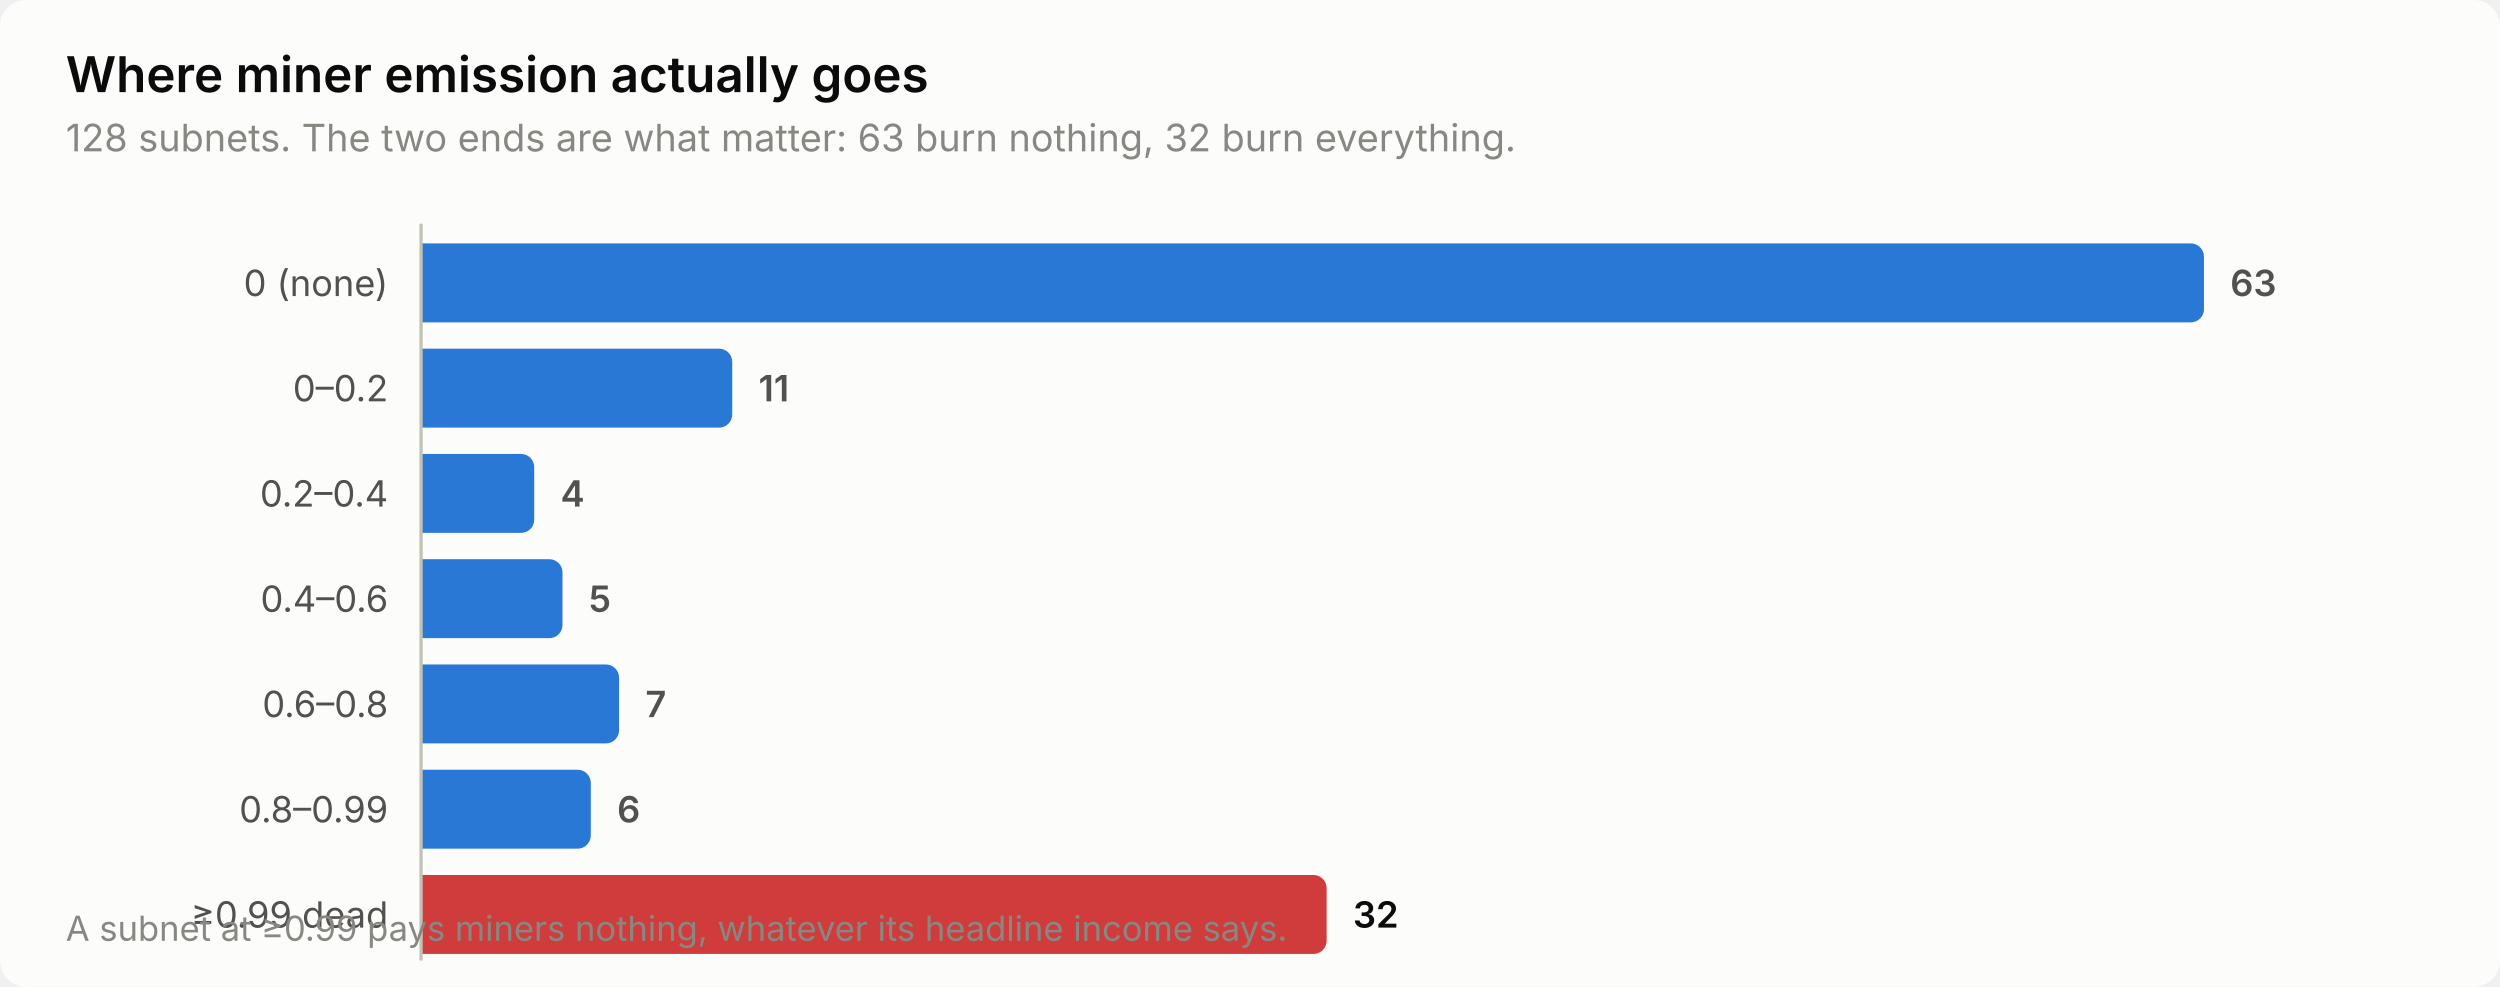
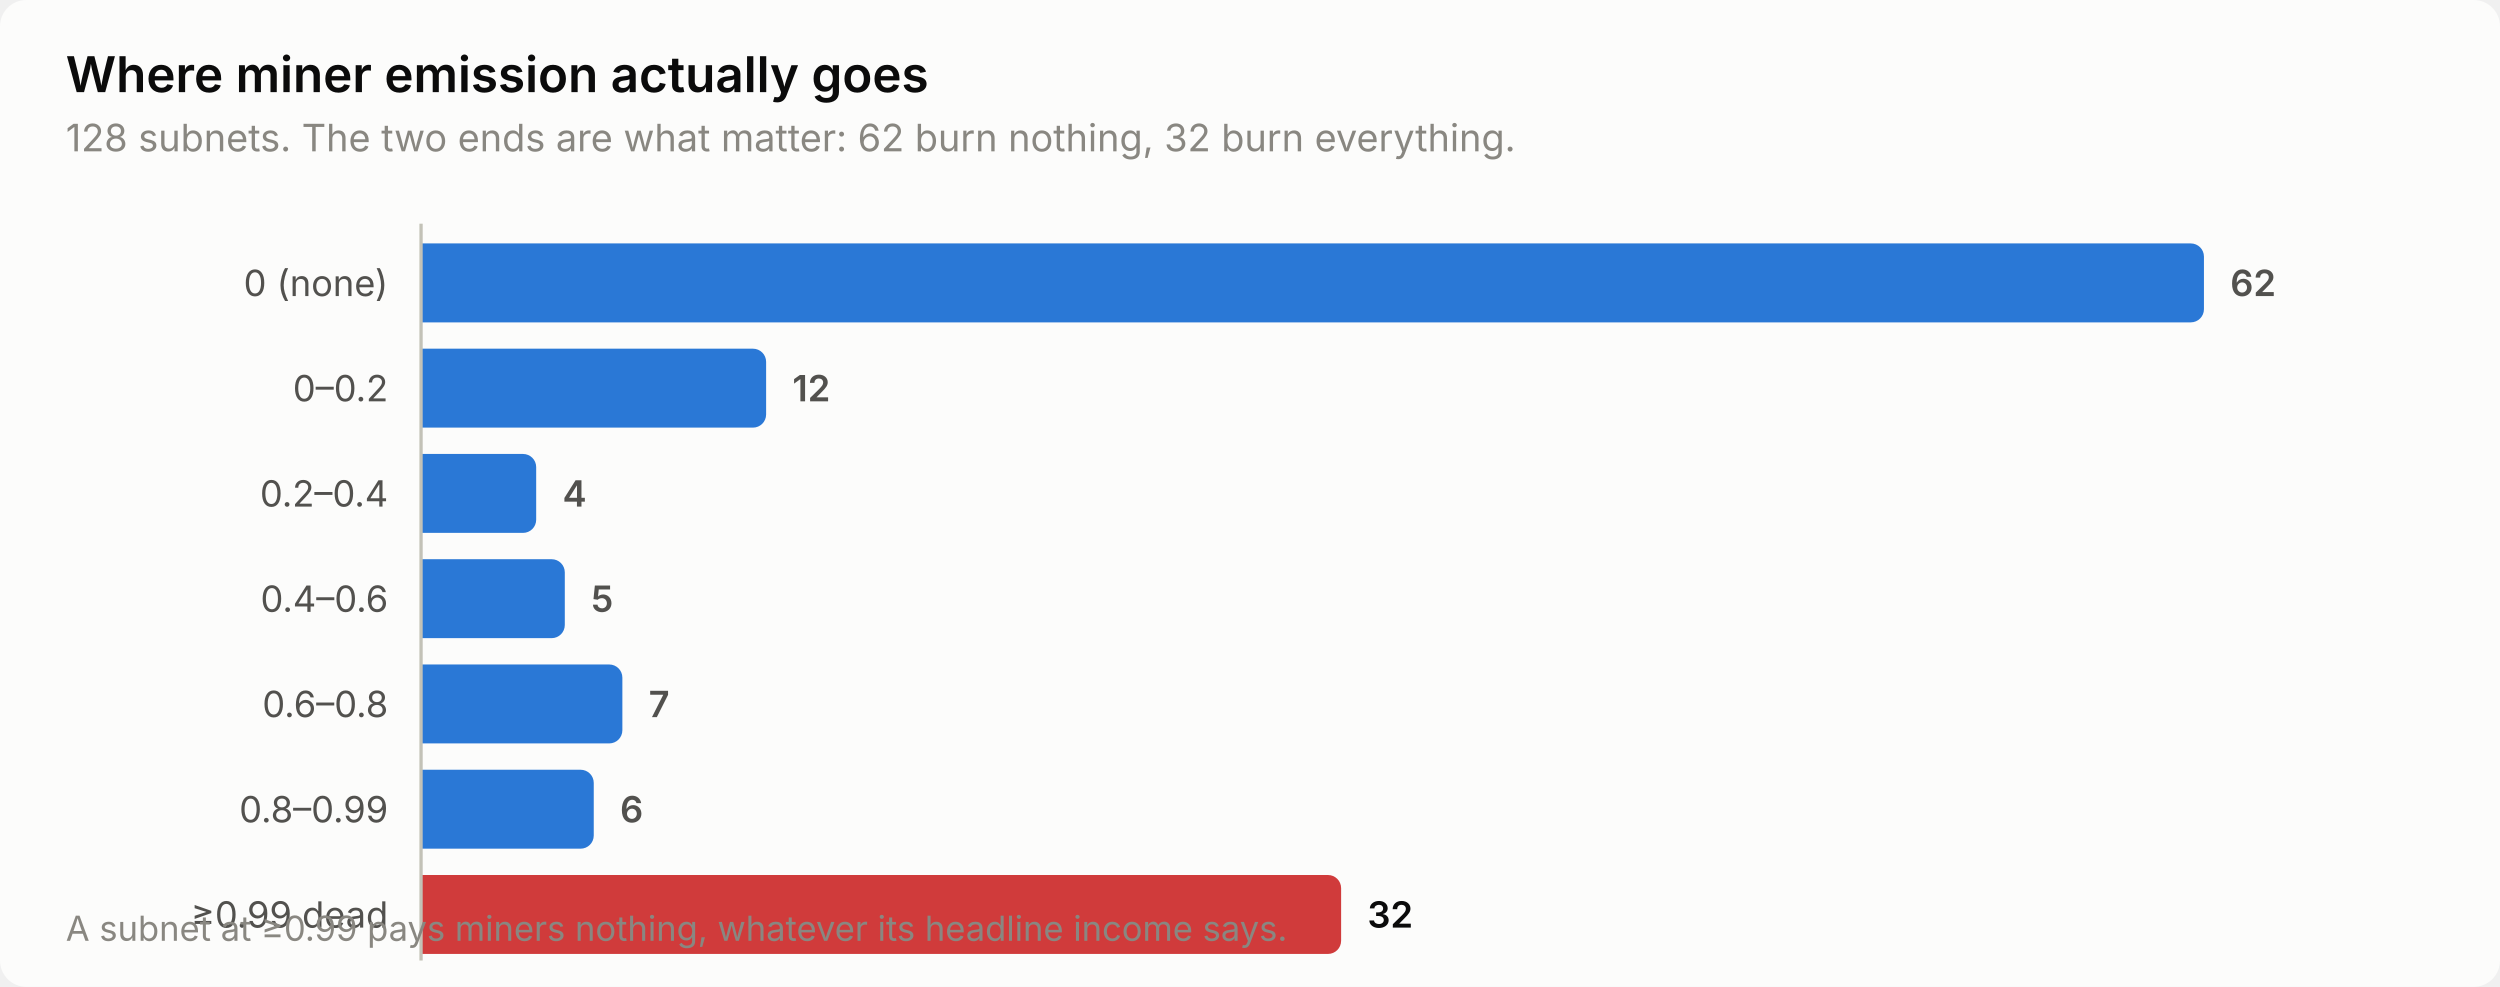
<svg xmlns="http://www.w3.org/2000/svg" width="760" height="300" viewBox="0 0 760 300" role="img" aria-label="Where miner emission actually goes">
  <style>
    text { font-family: system-ui, -apple-system, 'Segoe UI', sans-serif; }
    .t-title { font-size: 15px; font-weight: 600; }
    .t-sub { font-size: 11.5px; }
    .t-lab { font-size: 11px; }
    .t-val { font-size: 11px; font-weight: 600; font-variant-numeric: tabular-nums; }
    .t-tick { font-size: 10.5px; font-variant-numeric: tabular-nums; }

    .surface { fill: #fcfcfb; }
    .ink { fill: #0b0b0b; }
    .ink2 { fill: #52514e; }
    .muted { fill: #898781; }
    .grid { stroke: #e1e0d9; }
    .axis { stroke: #c3c2b7; }
    .accent { fill: #2a78d6; }
    .critical { fill: #d03b3b; }
    .deemph { fill: #d8d7d0; }

    @media (prefers-color-scheme: dark) {
      .surface { fill: #1a1a19; }
      .ink { fill: #ffffff; }
      .ink2 { fill: #c3c2b7; }
      .muted { fill: #898781; }
      .grid { stroke: #2c2c2a; }
      .axis { stroke: #383835; }
      .accent { fill: #3987e5; }
      .deemph { fill: #3a3a37; }
    }
</style>
  <rect class="surface" width="760" height="300" rx="8" />
  <text class="ink t-title" x="20" y="28">Where miner emission actually goes</text>
-   <text class="muted t-sub" x="20" y="46">128 subnets. The two ends are what matter: 63 burn nothing, 32 burn everything.</text>
+   <text class="muted t-sub" x="20" y="46">128 subnets. The two ends are what matter: 62 burn nothing, 32 burn everything.</text>
  <text class="ink2 t-lab" x="118" y="90" text-anchor="end">0 (none)</text>
  <path class="accent" d="M128.0,74.0 H666.0 a4.0,4.0 0 0 1 4.0,4.0 V94.0 a4.0,4.0 0 0 1 -4.0,4.0 H128.0 Z" />
-   <text class="ink2 t-val" x="678.0" y="90">63</text>
+   <text class="ink2 t-val" x="678.0" y="90">62</text>
  <text class="ink2 t-lab" x="118" y="122" text-anchor="end">0–0.2</text>
-   <path class="accent" d="M128.0,106.0 H218.6 a4.0,4.0 0 0 1 4.0,4.0 V126.0 a4.0,4.0 0 0 1 -4.0,4.0 H128.0 Z" />
-   <text class="ink2 t-val" x="230.6" y="122">11</text>
+   <path class="accent" d="M128.0,106.0 H228.9 a4.0,4.0 0 0 1 4.0,4.0 V126.0 a4.0,4.0 0 0 1 -4.0,4.0 H128.0 Z" />
+   <text class="ink2 t-val" x="240.9" y="122">12</text>
  <text class="ink2 t-lab" x="118" y="154" text-anchor="end">0.2–0.4</text>
-   <path class="accent" d="M128.0,138.0 H158.4 a4.0,4.0 0 0 1 4.0,4.0 V158.0 a4.0,4.0 0 0 1 -4.0,4.0 H128.0 Z" />
-   <text class="ink2 t-val" x="170.4" y="154">4</text>
+   <path class="accent" d="M128.0,138.0 H159.0 a4.0,4.0 0 0 1 4.0,4.0 V158.0 a4.0,4.0 0 0 1 -4.0,4.0 H128.0 Z" />
+   <text class="ink2 t-val" x="171.0" y="154">4</text>
  <text class="ink2 t-lab" x="118" y="186" text-anchor="end">0.4–0.6</text>
-   <path class="accent" d="M128.0,170.0 H167.0 a4.0,4.0 0 0 1 4.0,4.0 V190.0 a4.0,4.0 0 0 1 -4.0,4.0 H128.0 Z" />
-   <text class="ink2 t-val" x="179.0" y="186">5</text>
+   <path class="accent" d="M128.0,170.0 H167.7 a4.0,4.0 0 0 1 4.0,4.0 V190.0 a4.0,4.0 0 0 1 -4.0,4.0 H128.0 Z" />
+   <text class="ink2 t-val" x="179.7" y="186">5</text>
  <text class="ink2 t-lab" x="118" y="218" text-anchor="end">0.6–0.8</text>
-   <path class="accent" d="M128.0,202.0 H184.2 a4.0,4.0 0 0 1 4.0,4.0 V222.0 a4.0,4.0 0 0 1 -4.0,4.0 H128.0 Z" />
-   <text class="ink2 t-val" x="196.2" y="218">7</text>
+   <path class="accent" d="M128.0,202.0 H185.2 a4.0,4.0 0 0 1 4.0,4.0 V222.0 a4.0,4.0 0 0 1 -4.0,4.0 H128.0 Z" />
+   <text class="ink2 t-val" x="197.2" y="218">7</text>
  <text class="ink2 t-lab" x="118" y="250" text-anchor="end">0.8–0.99</text>
-   <path class="accent" d="M128.0,234.0 H175.6 a4.0,4.0 0 0 1 4.0,4.0 V254.0 a4.0,4.0 0 0 1 -4.0,4.0 H128.0 Z" />
-   <text class="ink2 t-val" x="187.6" y="250">6</text>
+   <path class="accent" d="M128.0,234.0 H176.5 a4.0,4.0 0 0 1 4.0,4.0 V254.0 a4.0,4.0 0 0 1 -4.0,4.0 H128.0 Z" />
+   <text class="ink2 t-val" x="188.5" y="250">6</text>
  <text class="ink2 t-lab" x="118" y="282" text-anchor="end">≥0.99 dead</text>
-   <path class="critical" d="M128.0,266.0 H399.3 a4.0,4.0 0 0 1 4.0,4.0 V286.0 a4.0,4.0 0 0 1 -4.0,4.0 H128.0 Z" />
-   <text class="ink t-val" x="411.3" y="282">32</text>
+   <path class="critical" d="M128.0,266.0 H403.7 a4.0,4.0 0 0 1 4.0,4.0 V286.0 a4.0,4.0 0 0 1 -4.0,4.0 H128.0 Z" />
+   <text class="ink t-val" x="415.7" y="282">32</text>
  <line class="axis" x1="128" y1="68" x2="128" y2="292" stroke-width="1" />
  <text class="muted t-tick" x="20" y="286">A subnet at ≥0.99 pays miners nothing, whatever its headline income says.</text>
</svg>
